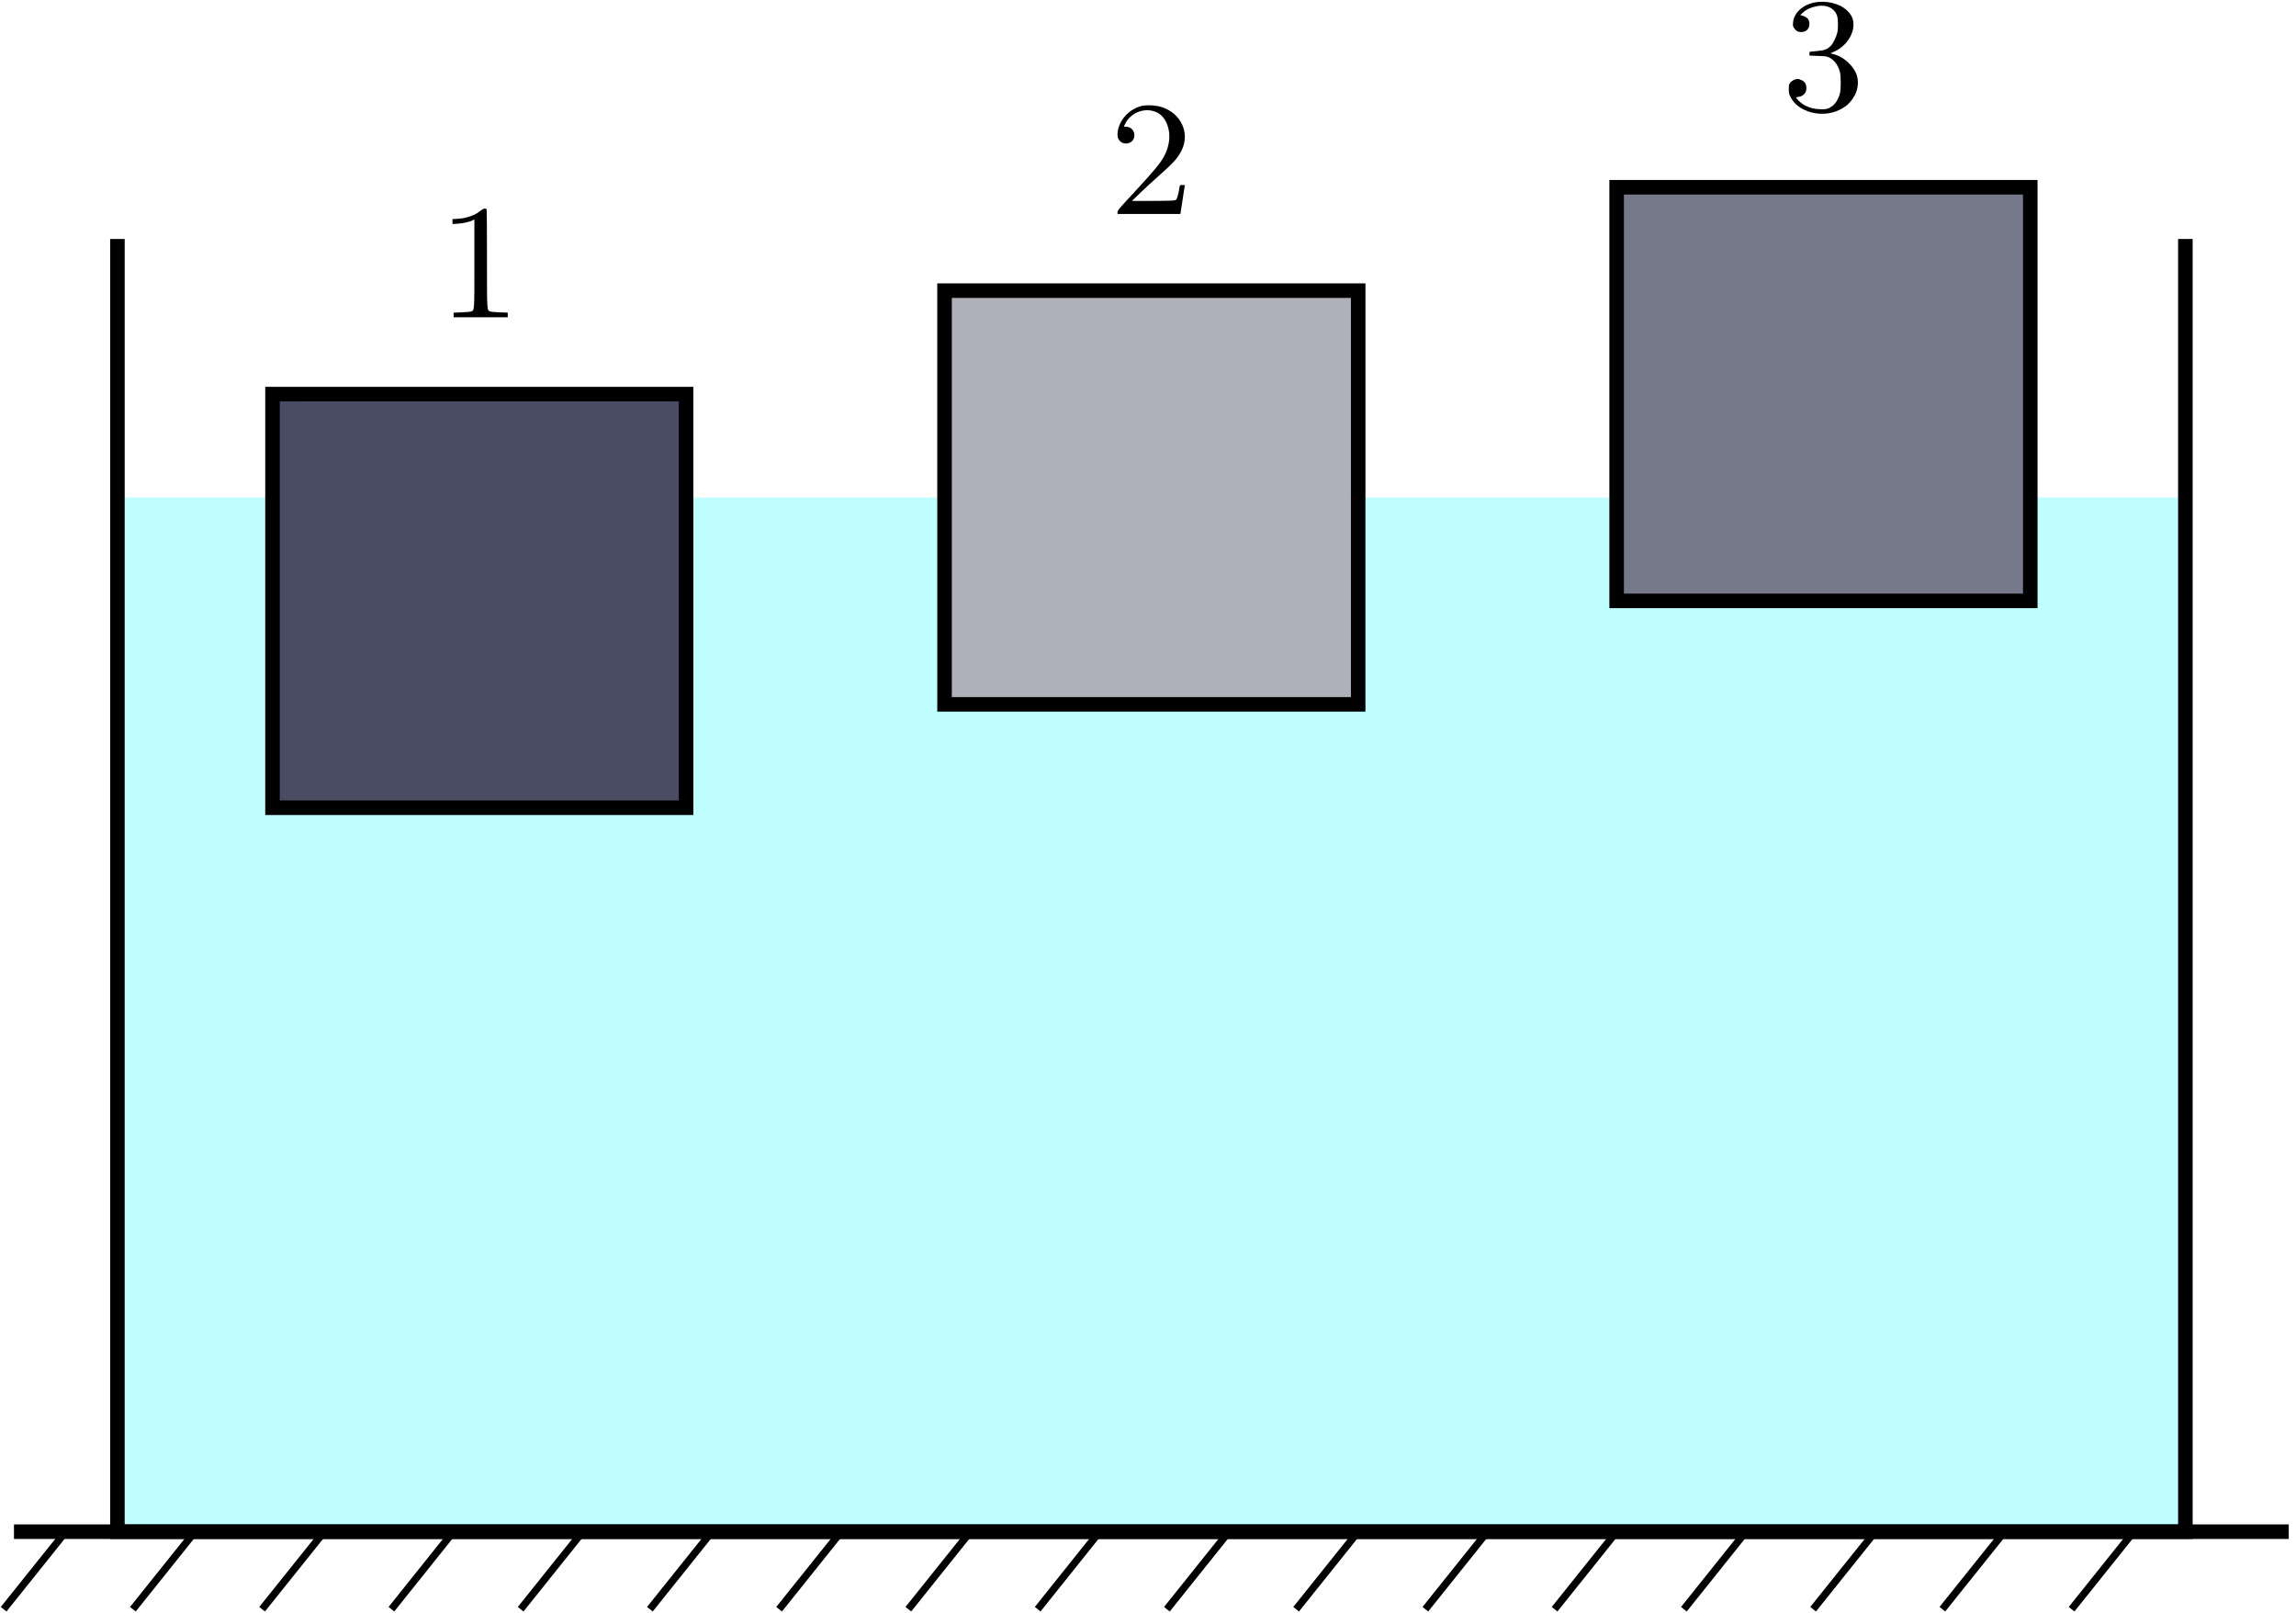
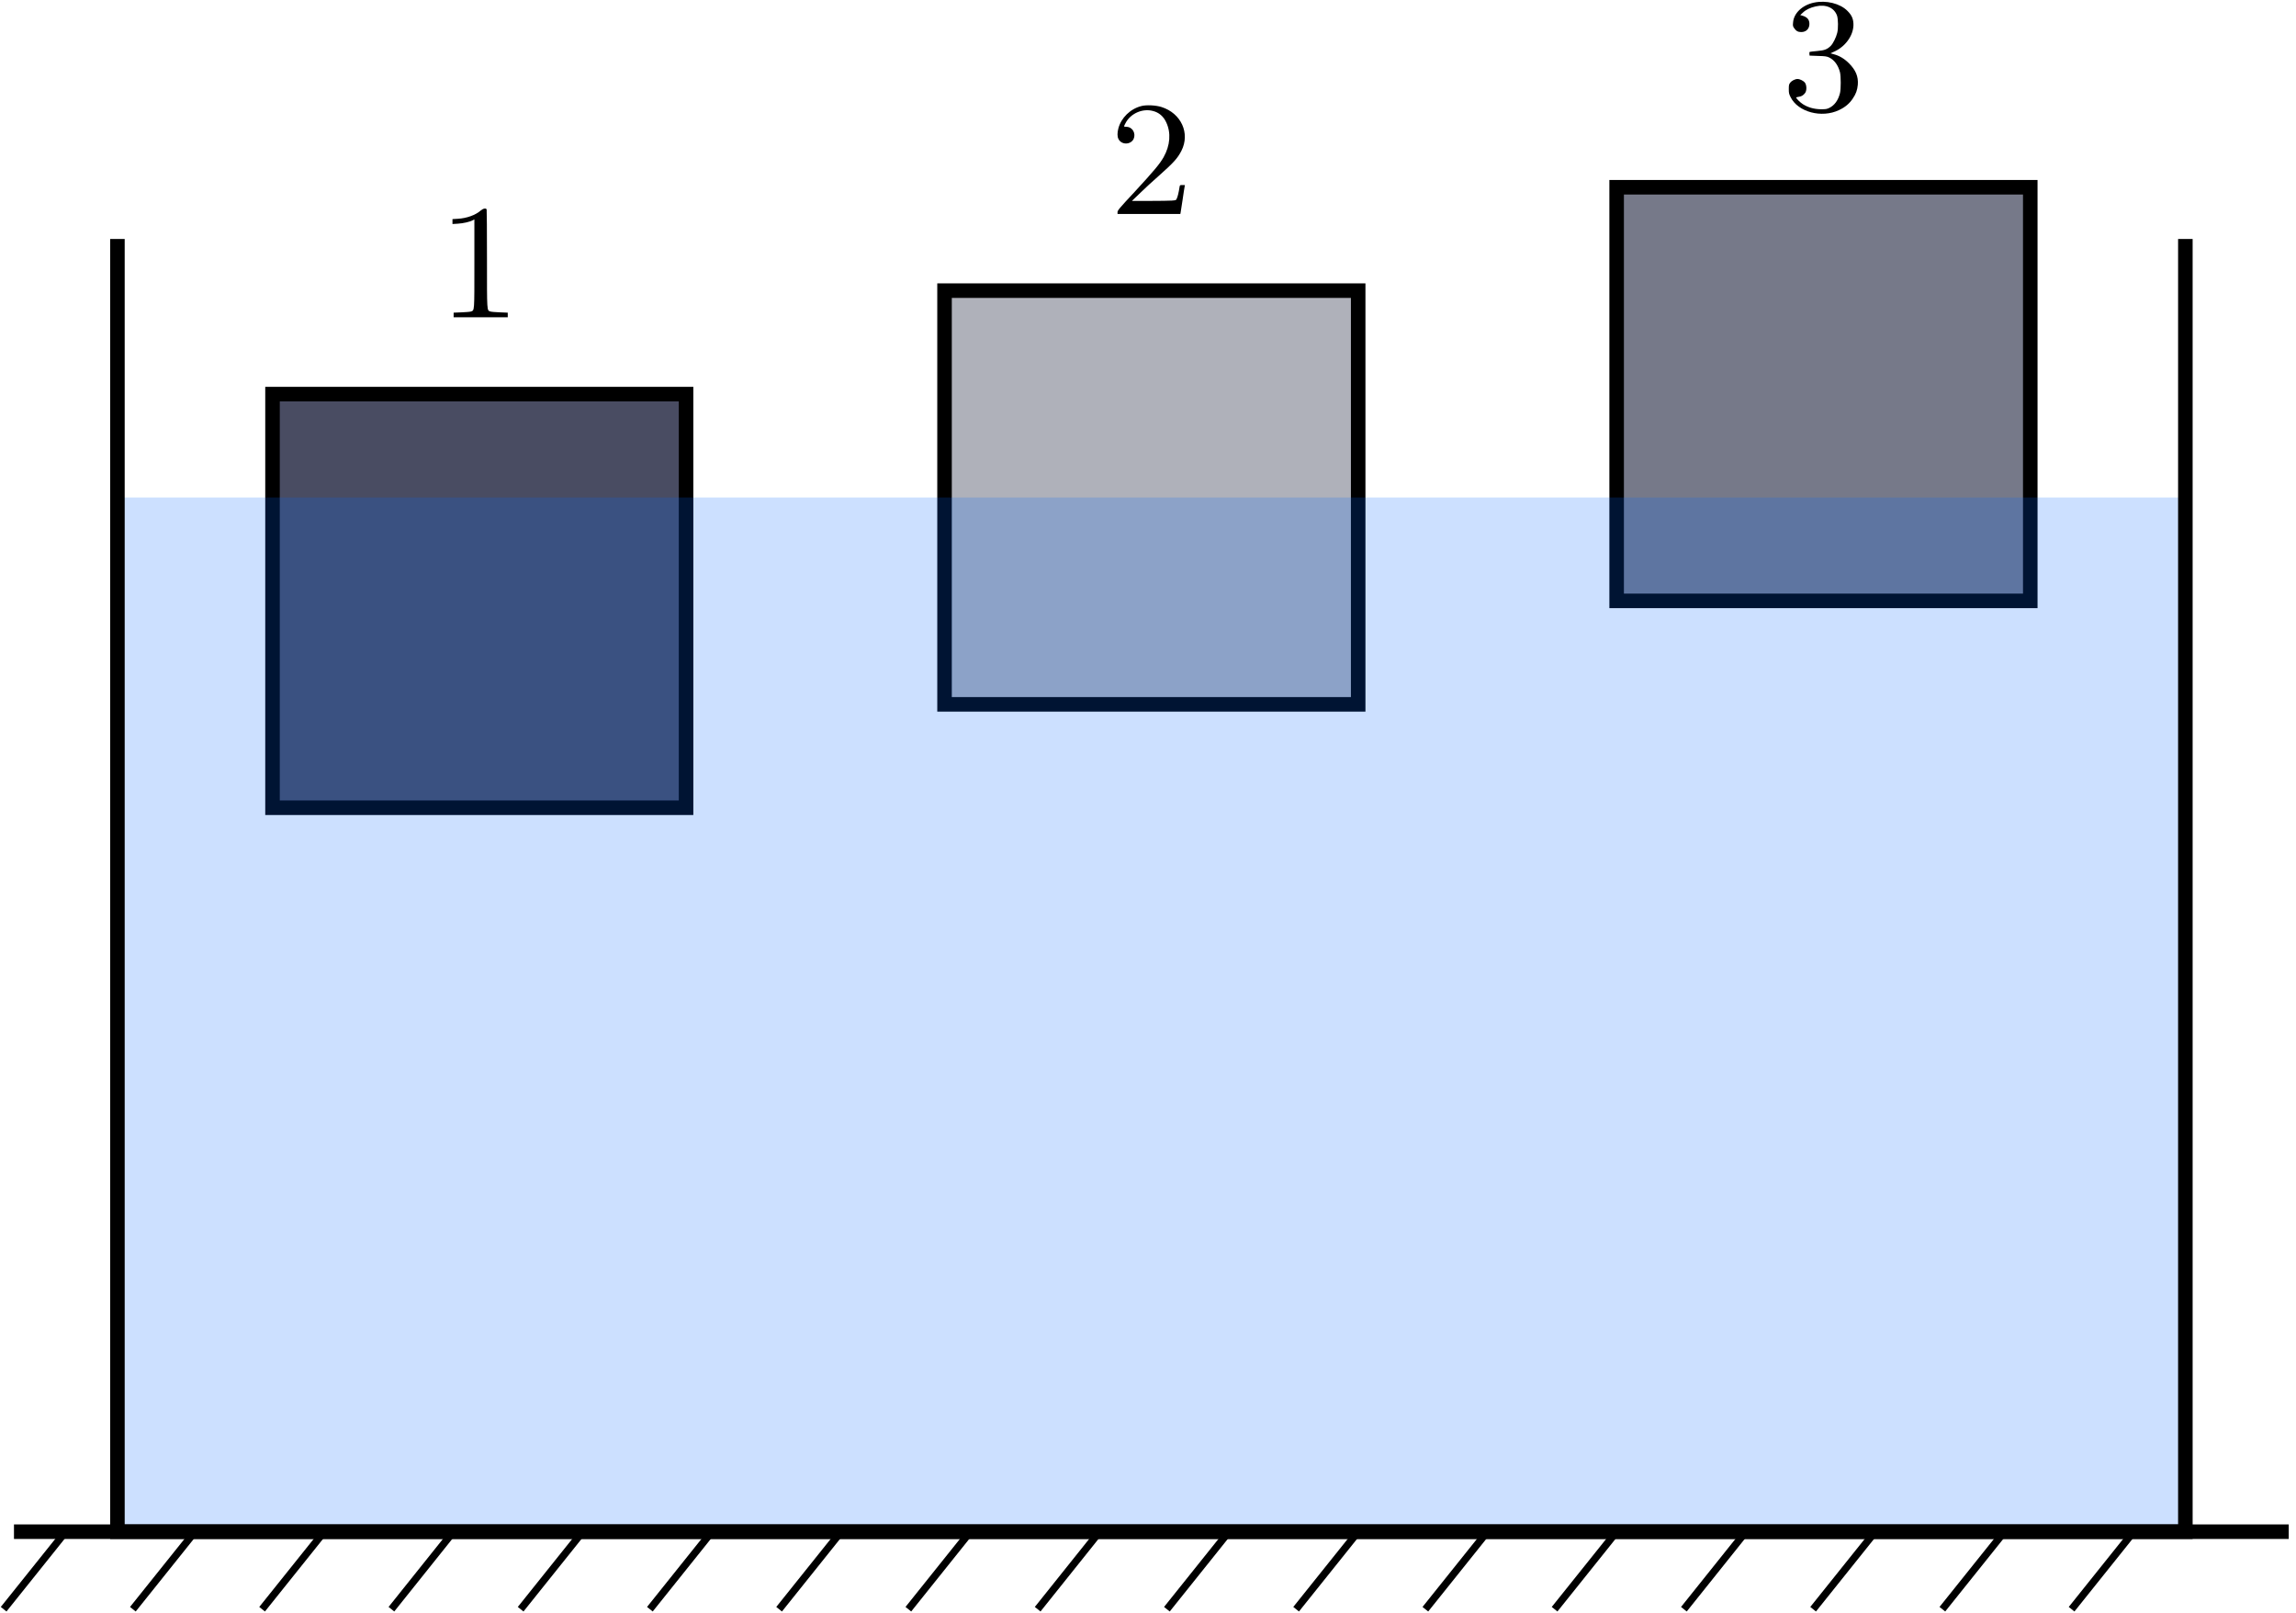
<svg xmlns="http://www.w3.org/2000/svg" xmlns:xlink="http://www.w3.org/1999/xlink" version="1.1" width="163.657pt" height="114.943pt" viewBox="-70.008 -66.984 125.89 88.418">
  <defs>
    <path id="g0-49" d="M2.376-5.855C2.107-5.613 1.614-5.434 1.13-5.407L.834-5.389V-5.254V-5.12L1.13-5.138C1.417-5.156 1.784-5.236 1.946-5.326L2.035-5.371V-2.95C2.035-.287 2.044-.395 1.847-.323C1.793-.305 1.56-.287 1.327-.278L.897-.26V-.134V-.009H2.376H3.865V-.134V-.26L3.434-.278C3.201-.287 2.968-.305 2.914-.323C2.717-.395 2.726-.26 2.726-3.201C2.726-4.671 2.717-5.891 2.708-5.918C2.672-6.007 2.511-5.972 2.376-5.855Z" />
    <path id="g0-50" d="M1.757-5.918C1.148-5.765 .646-5.272 .493-4.689C.43-4.456 .43-4.232 .502-4.107C.664-3.784 1.157-3.784 1.327-4.107C1.47-4.411 1.273-4.77 .941-4.779C.87-4.779 .807-4.788 .807-4.806C.807-4.815 .834-4.896 .879-4.967C1.148-5.505 1.811-5.801 2.385-5.649C2.717-5.568 2.968-5.353 3.12-5.021C3.389-4.447 3.335-3.757 2.977-3.12C2.771-2.753 2.448-2.367 1.399-1.228C.529-.296 .448-.197 .448-.099V0H2.17H3.891L3.909-.09C3.918-.143 3.963-.457 4.017-.789C4.062-1.121 4.116-1.435 4.125-1.488L4.142-1.587H3.999C3.873-1.587 3.865-1.587 3.847-1.47C3.802-1.175 3.748-.959 3.703-.861C3.658-.753 3.658-.753 3.425-.735C3.3-.726 2.753-.717 2.215-.717H1.237L1.695-1.157C1.937-1.39 2.394-1.82 2.708-2.089C3.524-2.815 3.739-3.049 3.954-3.47C4.438-4.429 3.936-5.523 2.86-5.864C2.555-5.963 2.026-5.99 1.757-5.918Z" />
    <path id="g0-51" d="M1.784-5.918C1.139-5.783 .672-5.335 .637-4.824C.619-4.654 .628-4.618 .69-4.528C.807-4.358 .906-4.304 1.085-4.304C1.354-4.304 1.533-4.483 1.533-4.752C1.533-4.985 1.417-5.12 1.157-5.2L1.031-5.236L1.166-5.362C1.327-5.523 1.587-5.649 1.883-5.712C2.439-5.837 2.896-5.64 3.049-5.2C3.111-5.012 3.12-4.501 3.058-4.259C2.995-4.008 2.833-3.676 2.699-3.542C2.502-3.353 2.367-3.3 1.955-3.264C1.757-3.246 1.587-3.228 1.56-3.219S1.524-3.165 1.533-3.111L1.542-3.013L2.008-2.995C2.412-2.986 2.484-2.968 2.609-2.914C2.905-2.771 3.111-2.484 3.21-2.098C3.264-1.874 3.264-1.175 3.21-.959C3.111-.565 2.914-.287 2.618-.143C2.484-.081 2.43-.072 2.152-.072C1.775-.081 1.462-.17 1.175-.35C1.022-.448 .807-.664 .807-.717C.807-.726 .87-.744 .941-.753C1.094-.771 1.201-.834 1.3-.968C1.39-1.094 1.39-1.381 1.291-1.524C1.21-1.632 1.013-1.731 .879-1.731S.556-1.632 .475-1.524C.412-1.435 .403-1.39 .403-1.175C.403-.968 .412-.915 .502-.735C.906 .081 2.206 .43 3.156-.027C3.488-.179 3.73-.386 3.909-.655C4.089-.915 4.16-1.13 4.187-1.417C4.223-1.865 4.071-2.224 3.703-2.591C3.443-2.851 3.165-3.013 2.851-3.093L2.69-3.138L2.959-3.264C3.578-3.569 3.99-4.214 3.945-4.797C3.927-5.057 3.838-5.245 3.622-5.461C3.219-5.873 2.448-6.061 1.784-5.918Z" />
  </defs>
  <g id="page1">
-     <path d="M-63.57 16.984V-39.711H49.816V16.984Z" fill="#bfffff" />
-     <path d="M-63.57-53.883V16.984H49.816V-53.883" stroke="#000" fill="none" stroke-width=".797" stroke-miterlimit="10" />
    <path d="M-55.066-22.703V-45.379H-32.391V-22.703Z" fill="#494c62" />
    <path d="M-55.066-22.703V-45.379H-32.391V-22.703Z" stroke="#000" fill="none" stroke-width=".797" stroke-miterlimit="10" />
    <path d="M-18.219-28.371V-51.051H4.461V-28.371Z" fill="#afb1ba" />
    <path d="M-18.219-28.371V-51.051H4.461V-28.371Z" stroke="#000" fill="none" stroke-width=".797" stroke-miterlimit="10" />
    <path d="M18.633-34.043V-56.719H41.312V-34.043Z" fill="#767989" />
    <path d="M18.633-34.043V-56.719H41.312V-34.043Z" stroke="#000" fill="none" stroke-width=".797" stroke-miterlimit="10" />
+     <path d="M-63.57 16.984V-39.711H49.816V16.984Z" fill="#06f" fill-opacity=".2" />
+     <path d="M-63.57-53.883V16.984H49.816V-53.883" stroke="#000" fill="none" stroke-width=".797" stroke-miterlimit="10" />
    <g transform="matrix(1 0 0 1 17.5393 -66.5666)">
      <use x="-63.572" y="16.983" xlink:href="#g0-49" />
    </g>
    <g transform="matrix(1 0 0 1 54.39029 -72.2359)">
      <use x="-63.572" y="16.983" xlink:href="#g0-50" />
    </g>
    <g transform="matrix(1 0 0 1 91.2412 -77.9056)">
      <use x="-63.572" y="16.983" xlink:href="#g0-51" />
    </g>
    <path d="M-69.242 16.984H55.484" stroke="#000" fill="none" stroke-width=".797" stroke-miterlimit="10" />
    <path d="M-66.406 16.984L-69.809 21.234" stroke="#000" fill="none" stroke-width=".399" stroke-miterlimit="10" />
    <path d="M-59.32 16.984L-62.723 21.234" stroke="#000" fill="none" stroke-width=".399" stroke-miterlimit="10" />
    <path d="M-52.234 16.984L-55.637 21.234" stroke="#000" fill="none" stroke-width=".399" stroke-miterlimit="10" />
    <path d="M-45.148 16.984L-48.547 21.234" stroke="#000" fill="none" stroke-width=".399" stroke-miterlimit="10" />
    <path d="M-38.059 16.984L-41.461 21.234" stroke="#000" fill="none" stroke-width=".399" stroke-miterlimit="10" />
    <path d="M-30.973 16.984L-34.375 21.234" stroke="#000" fill="none" stroke-width=".399" stroke-miterlimit="10" />
    <path d="M-23.887 16.984L-27.289 21.234" stroke="#000" fill="none" stroke-width=".399" stroke-miterlimit="10" />
    <path d="M-16.801 16.984L-20.203 21.234" stroke="#000" fill="none" stroke-width=".399" stroke-miterlimit="10" />
    <path d="M-9.715 16.984L-13.113 21.234" stroke="#000" fill="none" stroke-width=".399" stroke-miterlimit="10" />
    <path d="M-2.625 16.984L-6.027 21.234" stroke="#000" fill="none" stroke-width=".399" stroke-miterlimit="10" />
    <path d="M4.461 16.984L1.059 21.234" stroke="#000" fill="none" stroke-width=".399" stroke-miterlimit="10" />
    <path d="M11.547 16.984L8.145 21.234" stroke="#000" fill="none" stroke-width=".399" stroke-miterlimit="10" />
    <path d="M18.633 16.984L15.23 21.234" stroke="#000" fill="none" stroke-width=".399" stroke-miterlimit="10" />
    <path d="M25.719 16.984L22.32 21.234" stroke="#000" fill="none" stroke-width=".399" stroke-miterlimit="10" />
    <path d="M32.809 16.984L29.406 21.234" stroke="#000" fill="none" stroke-width=".399" stroke-miterlimit="10" />
    <path d="M39.895 16.984L36.492 21.234" stroke="#000" fill="none" stroke-width=".399" stroke-miterlimit="10" />
    <path d="M46.98 16.984L43.578 21.234" stroke="#000" fill="none" stroke-width=".399" stroke-miterlimit="10" />
  </g>
</svg>
